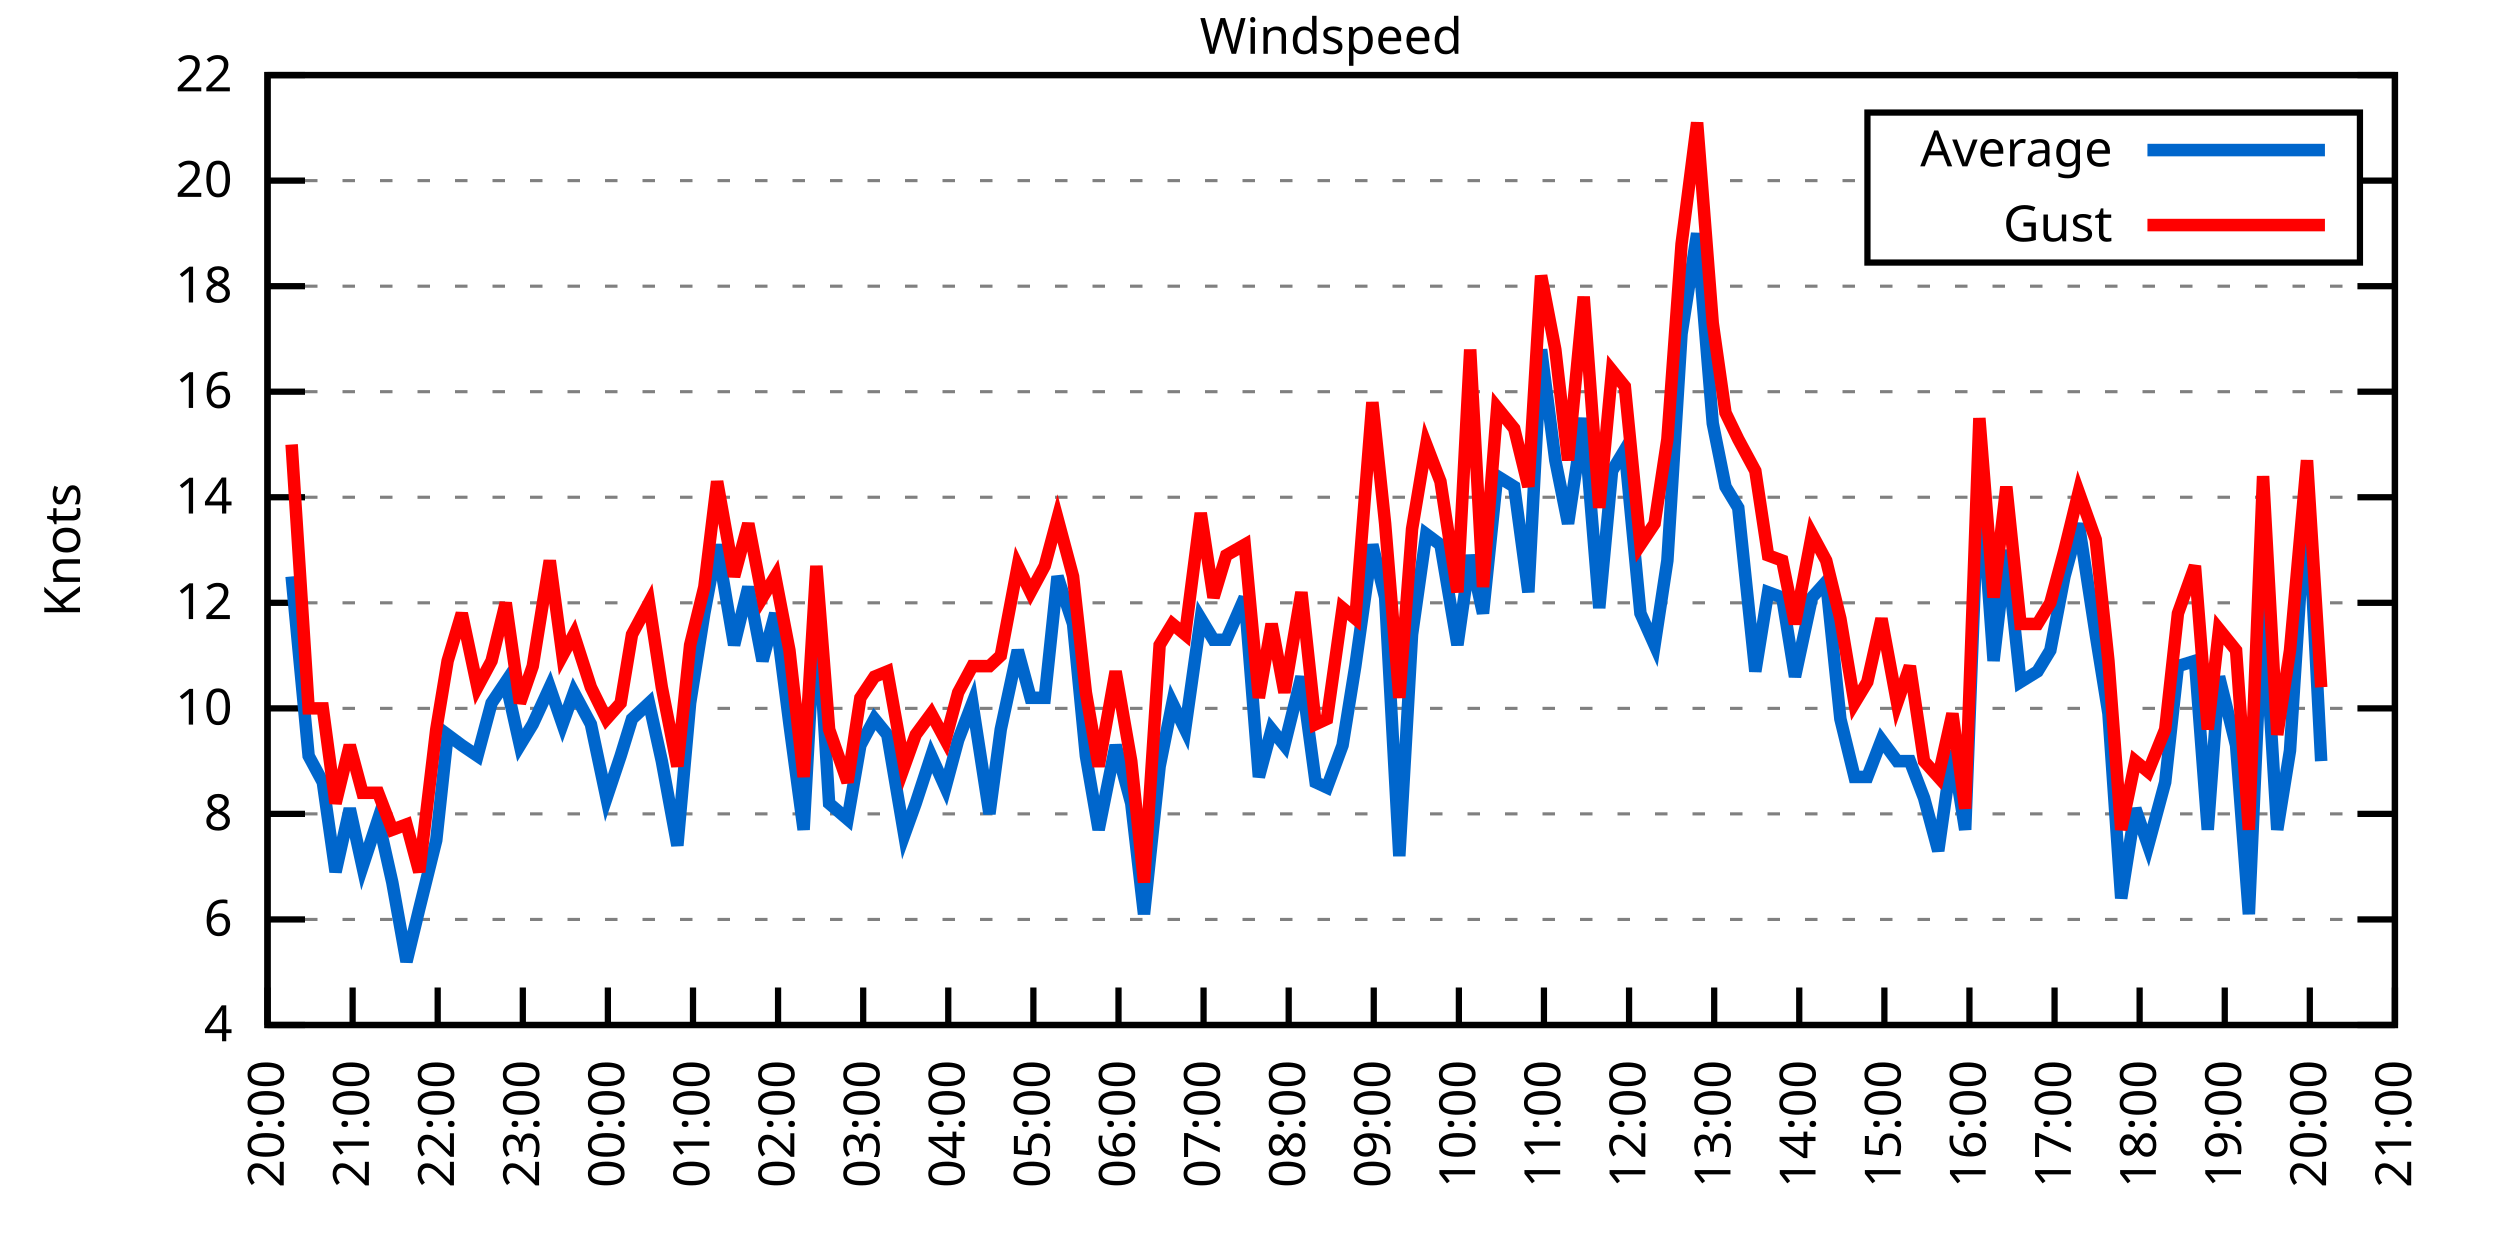
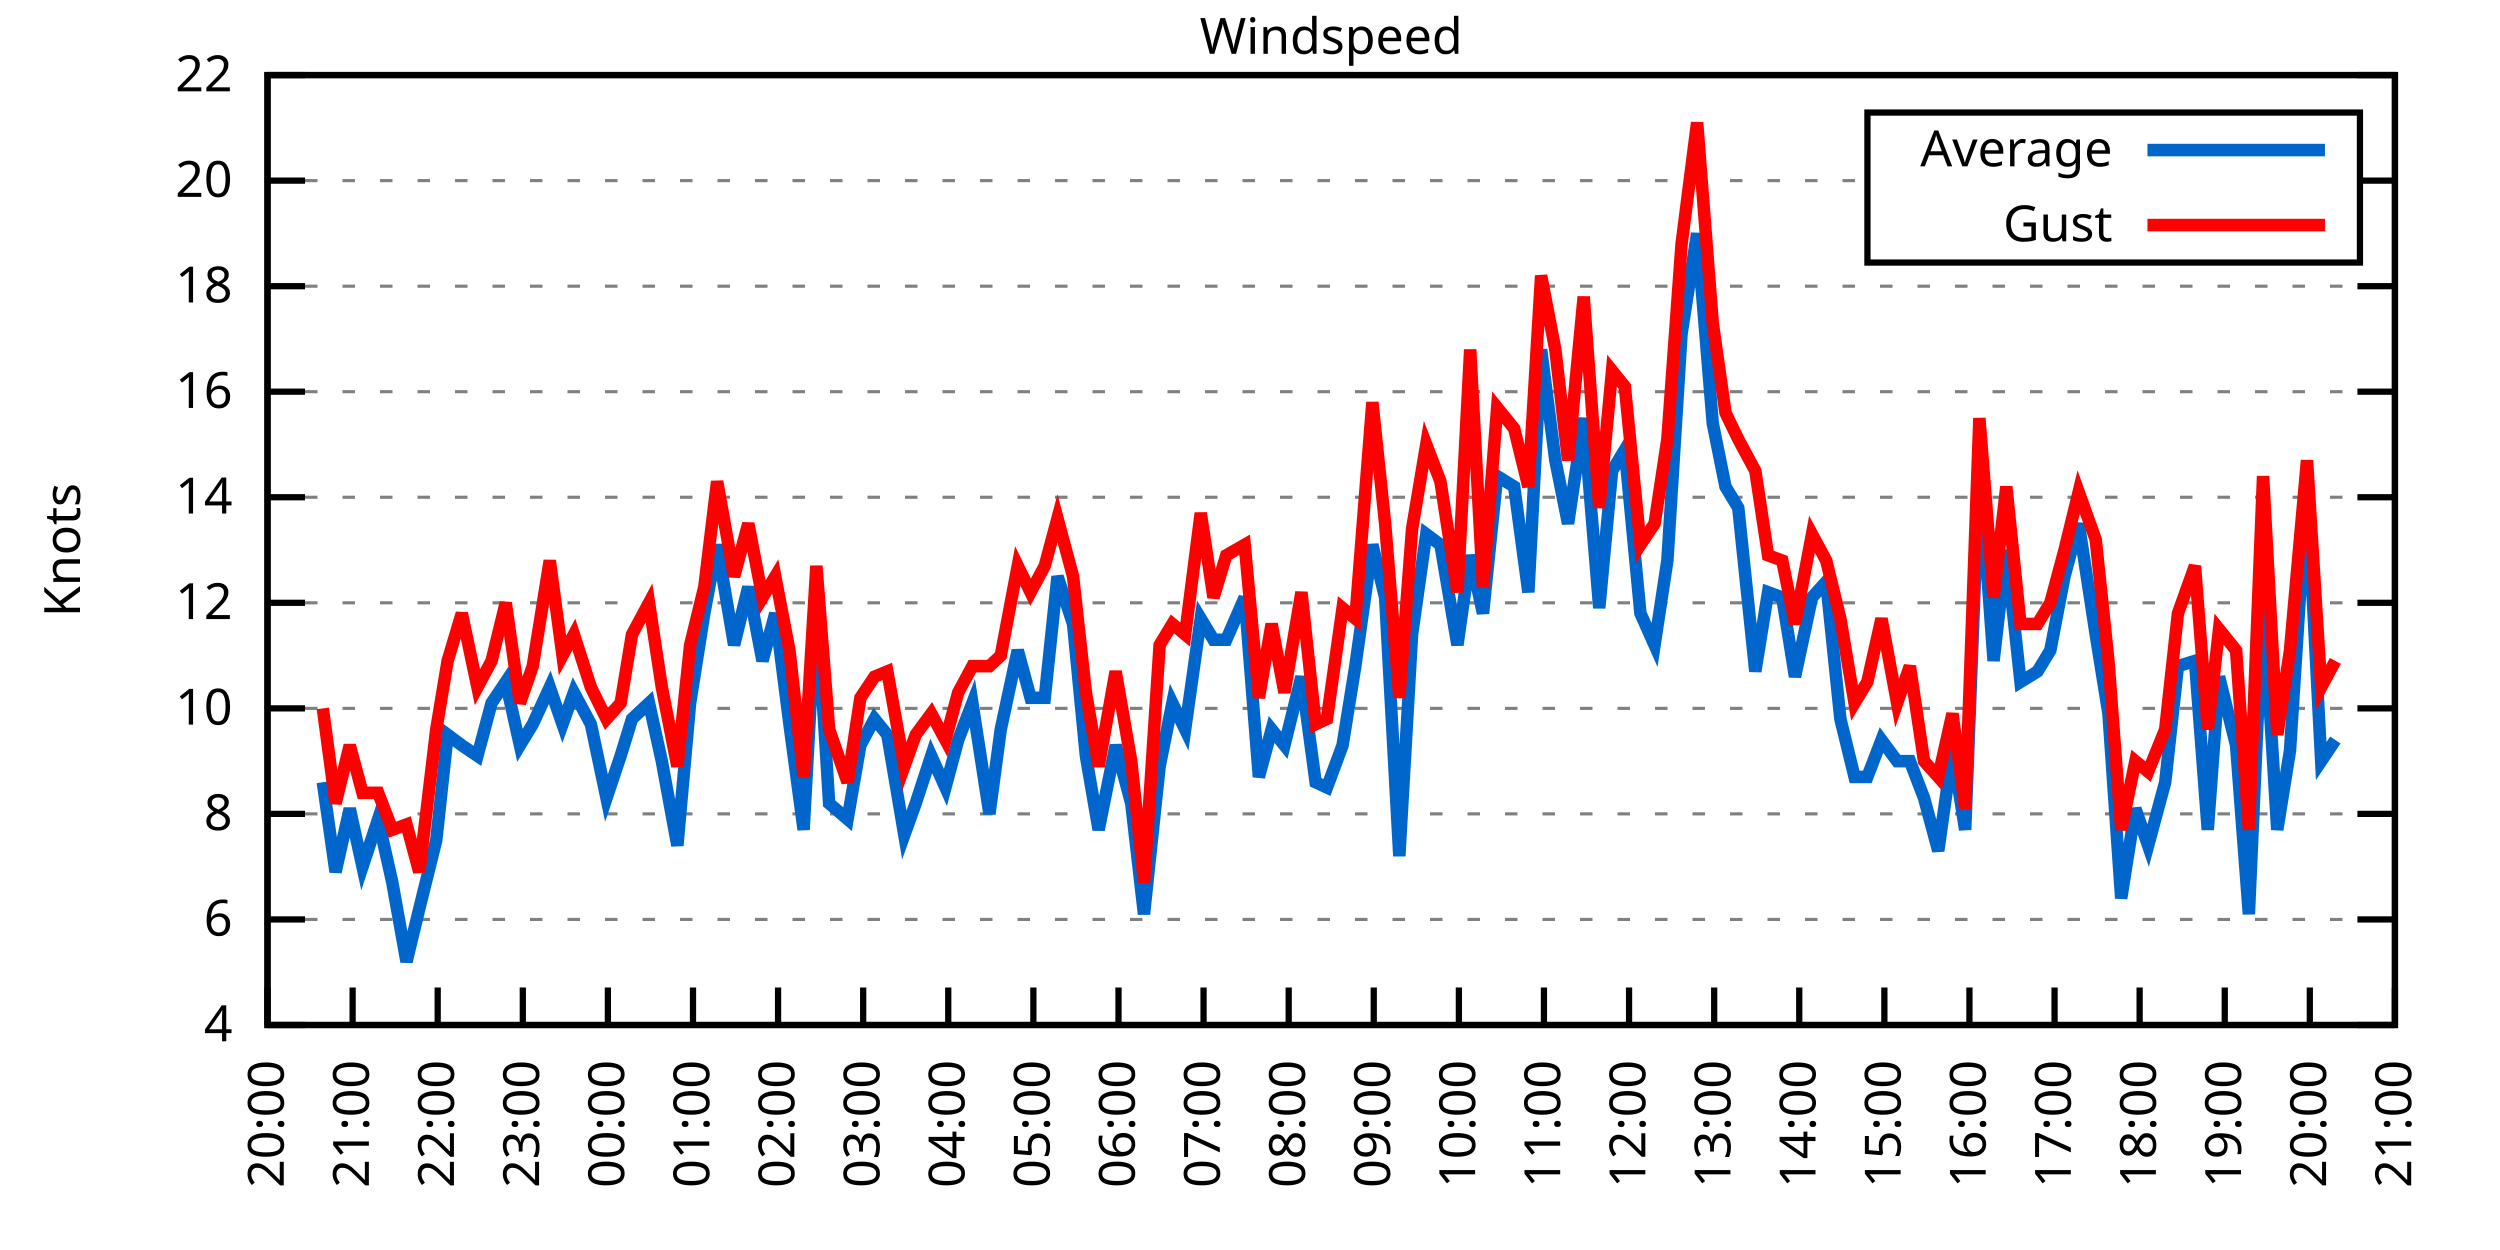
<svg xmlns="http://www.w3.org/2000/svg" xmlns:xlink="http://www.w3.org/1999/xlink" width="400" height="200" viewBox="0 0 400 200">
  <g id="gnuplot_canvas">
    <rect x="0" y="0" width="400" height="200" fill="none" />
    <defs>
      <circle id="gpDot" r="0.5" stroke-width="0.5" stroke="currentColor" />
      <path id="gpPt0" stroke-width="0.333" stroke="currentColor" d="M-1,0 h2 M0,-1 v2" />
      <path id="gpPt1" stroke-width="0.333" stroke="currentColor" d="M-1,-1 L1,1 M1,-1 L-1,1" />
      <path id="gpPt2" stroke-width="0.333" stroke="currentColor" d="M-1,0 L1,0 M0,-1 L0,1 M-1,-1 L1,1 M-1,1 L1,-1" />
      <rect id="gpPt3" stroke-width="0.333" stroke="currentColor" x="-1" y="-1" width="2" height="2" />
      <rect id="gpPt4" stroke-width="0.333" stroke="currentColor" fill="currentColor" x="-1" y="-1" width="2" height="2" />
      <circle id="gpPt5" stroke-width="0.333" stroke="currentColor" cx="0" cy="0" r="1" />
      <use xlink:href="#gpPt5" id="gpPt6" fill="currentColor" stroke="none" />
      <path id="gpPt7" stroke-width="0.333" stroke="currentColor" d="M0,-1.33 L-1.33,0.67 L1.33,0.67 z" />
      <use xlink:href="#gpPt7" id="gpPt8" fill="currentColor" stroke="none" />
      <use xlink:href="#gpPt7" id="gpPt9" stroke="currentColor" transform="rotate(180)" />
      <use xlink:href="#gpPt9" id="gpPt10" fill="currentColor" stroke="none" />
      <use xlink:href="#gpPt3" id="gpPt11" stroke="currentColor" transform="rotate(45)" />
      <use xlink:href="#gpPt11" id="gpPt12" fill="currentColor" stroke="none" />
      <path id="gpPt13" stroke-width="0.333" stroke="currentColor" d="M0,1.330 L1.265,0.411 L0.782,-1.067 L-0.782,-1.076 L-1.265,0.411 z" />
      <use xlink:href="#gpPt13" id="gpPt14" fill="currentColor" stroke="none" />
      <filter id="textbox" filterUnits="objectBoundingBox" x="0" y="0" height="1" width="1">
        <feFlood flood-color="white" flood-opacity="1" result="bgnd" />
        <feComposite in="SourceGraphic" in2="bgnd" operator="atop" />
      </filter>
      <filter id="greybox" filterUnits="objectBoundingBox" x="0" y="0" height="1" width="1">
        <feFlood flood-color="lightgrey" flood-opacity="1" result="grey" />
        <feComposite in="SourceGraphic" in2="grey" operator="atop" />
      </filter>
    </defs>
    <g fill="none" color="white" stroke="currentColor" stroke-width="1.00" stroke-linecap="butt" stroke-linejoin="miter">
</g>
    <g fill="none" color="black" stroke="currentColor" stroke-width="1.00" stroke-linecap="butt" stroke-linejoin="miter">
      <g stroke="none" shape-rendering="crispEdges">
        <polygon fill="rgb(255, 255, 255)" points="42.80,164.00 383.18,164.00 383.18,12.02 42.80,12.02 " />
      </g>
    </g>
    <g fill="none" color="black" stroke="currentColor" stroke-width="1.00" stroke-linecap="butt" stroke-linejoin="miter">
</g>
    <g fill="none" color="black" stroke="black" stroke-width="0.50" stroke-linecap="butt" stroke-linejoin="miter">
</g>
    <g fill="none" color="gray" stroke="currentColor" stroke-width="0.50" stroke-linecap="butt" stroke-linejoin="miter">
      <path stroke="gray" stroke-dasharray="2,4" class="gridline" d="M42.80,164.00 L383.19,164.00  " />
    </g>
    <g fill="none" color="gray" stroke="gray" stroke-width="1.00" stroke-linecap="butt" stroke-linejoin="miter">
</g>
    <g fill="none" color="black" stroke="currentColor" stroke-width="1.00" stroke-linecap="butt" stroke-linejoin="miter">
      <path stroke="black" d="M42.80,164.00 L48.80,164.00 M383.19,164.00 L377.19,164.00  " />
      <g transform="translate(37.20,166.60)" stroke="none" fill="black" font-family="Sans" font-size="8.00" text-anchor="end">
        <text>
          <tspan font-family="Sans"> 4</tspan>
        </text>
      </g>
    </g>
    <g fill="none" color="black" stroke="currentColor" stroke-width="1.00" stroke-linecap="butt" stroke-linejoin="miter">
</g>
    <g fill="none" color="black" stroke="black" stroke-width="0.50" stroke-linecap="butt" stroke-linejoin="miter">
</g>
    <g fill="none" color="gray" stroke="currentColor" stroke-width="0.50" stroke-linecap="butt" stroke-linejoin="miter">
      <path stroke="gray" stroke-dasharray="2,4" class="gridline" d="M42.80,147.11 L383.19,147.11  " />
    </g>
    <g fill="none" color="gray" stroke="gray" stroke-width="1.00" stroke-linecap="butt" stroke-linejoin="miter">
</g>
    <g fill="none" color="black" stroke="currentColor" stroke-width="1.00" stroke-linecap="butt" stroke-linejoin="miter">
      <path stroke="black" d="M42.80,147.11 L48.80,147.11 M383.19,147.11 L377.19,147.11  " />
      <g transform="translate(37.20,149.71)" stroke="none" fill="black" font-family="Sans" font-size="8.00" text-anchor="end">
        <text>
          <tspan font-family="Sans"> 6</tspan>
        </text>
      </g>
    </g>
    <g fill="none" color="black" stroke="currentColor" stroke-width="1.00" stroke-linecap="butt" stroke-linejoin="miter">
</g>
    <g fill="none" color="black" stroke="black" stroke-width="0.50" stroke-linecap="butt" stroke-linejoin="miter">
</g>
    <g fill="none" color="gray" stroke="currentColor" stroke-width="0.50" stroke-linecap="butt" stroke-linejoin="miter">
      <path stroke="gray" stroke-dasharray="2,4" class="gridline" d="M42.80,130.22 L383.19,130.22  " />
    </g>
    <g fill="none" color="gray" stroke="gray" stroke-width="1.00" stroke-linecap="butt" stroke-linejoin="miter">
</g>
    <g fill="none" color="black" stroke="currentColor" stroke-width="1.00" stroke-linecap="butt" stroke-linejoin="miter">
      <path stroke="black" d="M42.80,130.22 L48.80,130.22 M383.19,130.22 L377.19,130.22  " />
      <g transform="translate(37.20,132.82)" stroke="none" fill="black" font-family="Sans" font-size="8.00" text-anchor="end">
        <text>
          <tspan font-family="Sans"> 8</tspan>
        </text>
      </g>
    </g>
    <g fill="none" color="black" stroke="currentColor" stroke-width="1.00" stroke-linecap="butt" stroke-linejoin="miter">
</g>
    <g fill="none" color="black" stroke="black" stroke-width="0.50" stroke-linecap="butt" stroke-linejoin="miter">
</g>
    <g fill="none" color="gray" stroke="currentColor" stroke-width="0.50" stroke-linecap="butt" stroke-linejoin="miter">
      <path stroke="gray" stroke-dasharray="2,4" class="gridline" d="M42.80,113.34 L383.19,113.34  " />
    </g>
    <g fill="none" color="gray" stroke="gray" stroke-width="1.00" stroke-linecap="butt" stroke-linejoin="miter">
</g>
    <g fill="none" color="black" stroke="currentColor" stroke-width="1.00" stroke-linecap="butt" stroke-linejoin="miter">
      <path stroke="black" d="M42.80,113.34 L48.80,113.34 M383.19,113.34 L377.19,113.34  " />
      <g transform="translate(37.20,115.94)" stroke="none" fill="black" font-family="Sans" font-size="8.00" text-anchor="end">
        <text>
          <tspan font-family="Sans"> 10</tspan>
        </text>
      </g>
    </g>
    <g fill="none" color="black" stroke="currentColor" stroke-width="1.00" stroke-linecap="butt" stroke-linejoin="miter">
</g>
    <g fill="none" color="black" stroke="black" stroke-width="0.50" stroke-linecap="butt" stroke-linejoin="miter">
</g>
    <g fill="none" color="gray" stroke="currentColor" stroke-width="0.50" stroke-linecap="butt" stroke-linejoin="miter">
      <path stroke="gray" stroke-dasharray="2,4" class="gridline" d="M42.80,96.45 L383.19,96.45  " />
    </g>
    <g fill="none" color="gray" stroke="gray" stroke-width="1.00" stroke-linecap="butt" stroke-linejoin="miter">
</g>
    <g fill="none" color="black" stroke="currentColor" stroke-width="1.00" stroke-linecap="butt" stroke-linejoin="miter">
      <path stroke="black" d="M42.80,96.45 L48.80,96.45 M383.19,96.45 L377.19,96.45  " />
      <g transform="translate(37.20,99.05)" stroke="none" fill="black" font-family="Sans" font-size="8.00" text-anchor="end">
        <text>
          <tspan font-family="Sans"> 12</tspan>
        </text>
      </g>
    </g>
    <g fill="none" color="black" stroke="currentColor" stroke-width="1.00" stroke-linecap="butt" stroke-linejoin="miter">
</g>
    <g fill="none" color="black" stroke="black" stroke-width="0.50" stroke-linecap="butt" stroke-linejoin="miter">
</g>
    <g fill="none" color="gray" stroke="currentColor" stroke-width="0.50" stroke-linecap="butt" stroke-linejoin="miter">
      <path stroke="gray" stroke-dasharray="2,4" class="gridline" d="M42.80,79.56 L383.19,79.56  " />
    </g>
    <g fill="none" color="gray" stroke="gray" stroke-width="1.00" stroke-linecap="butt" stroke-linejoin="miter">
</g>
    <g fill="none" color="black" stroke="currentColor" stroke-width="1.00" stroke-linecap="butt" stroke-linejoin="miter">
      <path stroke="black" d="M42.80,79.56 L48.80,79.56 M383.19,79.56 L377.19,79.56  " />
      <g transform="translate(37.20,82.16)" stroke="none" fill="black" font-family="Sans" font-size="8.00" text-anchor="end">
        <text>
          <tspan font-family="Sans"> 14</tspan>
        </text>
      </g>
    </g>
    <g fill="none" color="black" stroke="currentColor" stroke-width="1.00" stroke-linecap="butt" stroke-linejoin="miter">
</g>
    <g fill="none" color="black" stroke="black" stroke-width="0.50" stroke-linecap="butt" stroke-linejoin="miter">
</g>
    <g fill="none" color="gray" stroke="currentColor" stroke-width="0.50" stroke-linecap="butt" stroke-linejoin="miter">
      <path stroke="gray" stroke-dasharray="2,4" class="gridline" d="M42.80,62.67 L383.19,62.67  " />
    </g>
    <g fill="none" color="gray" stroke="gray" stroke-width="1.00" stroke-linecap="butt" stroke-linejoin="miter">
</g>
    <g fill="none" color="black" stroke="currentColor" stroke-width="1.00" stroke-linecap="butt" stroke-linejoin="miter">
      <path stroke="black" d="M42.80,62.67 L48.80,62.67 M383.19,62.67 L377.19,62.67  " />
      <g transform="translate(37.20,65.27)" stroke="none" fill="black" font-family="Sans" font-size="8.00" text-anchor="end">
        <text>
          <tspan font-family="Sans"> 16</tspan>
        </text>
      </g>
    </g>
    <g fill="none" color="black" stroke="currentColor" stroke-width="1.00" stroke-linecap="butt" stroke-linejoin="miter">
</g>
    <g fill="none" color="black" stroke="black" stroke-width="0.50" stroke-linecap="butt" stroke-linejoin="miter">
</g>
    <g fill="none" color="gray" stroke="currentColor" stroke-width="0.50" stroke-linecap="butt" stroke-linejoin="miter">
      <path stroke="gray" stroke-dasharray="2,4" class="gridline" d="M42.80,45.79 L383.19,45.79  " />
    </g>
    <g fill="none" color="gray" stroke="gray" stroke-width="1.00" stroke-linecap="butt" stroke-linejoin="miter">
</g>
    <g fill="none" color="black" stroke="currentColor" stroke-width="1.00" stroke-linecap="butt" stroke-linejoin="miter">
      <path stroke="black" d="M42.80,45.79 L48.80,45.79 M383.19,45.79 L377.19,45.79  " />
      <g transform="translate(37.20,48.39)" stroke="none" fill="black" font-family="Sans" font-size="8.00" text-anchor="end">
        <text>
          <tspan font-family="Sans"> 18</tspan>
        </text>
      </g>
    </g>
    <g fill="none" color="black" stroke="currentColor" stroke-width="1.00" stroke-linecap="butt" stroke-linejoin="miter">
</g>
    <g fill="none" color="black" stroke="black" stroke-width="0.50" stroke-linecap="butt" stroke-linejoin="miter">
</g>
    <g fill="none" color="gray" stroke="currentColor" stroke-width="0.50" stroke-linecap="butt" stroke-linejoin="miter">
      <path stroke="gray" stroke-dasharray="2,4" class="gridline" d="M42.80,28.90 L298.79,28.90 M377.59,28.90 L383.19,28.90  " />
    </g>
    <g fill="none" color="gray" stroke="gray" stroke-width="1.00" stroke-linecap="butt" stroke-linejoin="miter">
</g>
    <g fill="none" color="black" stroke="currentColor" stroke-width="1.00" stroke-linecap="butt" stroke-linejoin="miter">
      <path stroke="black" d="M42.80,28.90 L48.80,28.90 M383.19,28.90 L377.19,28.90  " />
      <g transform="translate(37.20,31.50)" stroke="none" fill="black" font-family="Sans" font-size="8.00" text-anchor="end">
        <text>
          <tspan font-family="Sans"> 20</tspan>
        </text>
      </g>
    </g>
    <g fill="none" color="black" stroke="currentColor" stroke-width="1.00" stroke-linecap="butt" stroke-linejoin="miter">
</g>
    <g fill="none" color="black" stroke="black" stroke-width="0.50" stroke-linecap="butt" stroke-linejoin="miter">
</g>
    <g fill="none" color="gray" stroke="currentColor" stroke-width="0.50" stroke-linecap="butt" stroke-linejoin="miter">
      <path stroke="gray" stroke-dasharray="2,4" class="gridline" d="M42.80,12.01 L383.19,12.01  " />
    </g>
    <g fill="none" color="gray" stroke="gray" stroke-width="1.00" stroke-linecap="butt" stroke-linejoin="miter">
</g>
    <g fill="none" color="black" stroke="currentColor" stroke-width="1.00" stroke-linecap="butt" stroke-linejoin="miter">
      <path stroke="black" d="M42.80,12.01 L48.80,12.01 M383.19,12.01 L377.19,12.01  " />
      <g transform="translate(37.20,14.61)" stroke="none" fill="black" font-family="Sans" font-size="8.00" text-anchor="end">
        <text>
          <tspan font-family="Sans"> 22</tspan>
        </text>
      </g>
    </g>
    <g fill="none" color="black" stroke="currentColor" stroke-width="1.00" stroke-linecap="butt" stroke-linejoin="miter">
      <path stroke="black" d="M42.80,164.00 L42.80,158.00  " />
      <g transform="translate(45.40,169.60) rotate(270.00)" stroke="none" fill="black" font-family="Sans" font-size="8.00" text-anchor="end">
        <text>
          <tspan font-family="Sans">20:00</tspan>
        </text>
      </g>
    </g>
    <g fill="none" color="black" stroke="currentColor" stroke-width="1.00" stroke-linecap="butt" stroke-linejoin="miter">
      <path stroke="black" d="M56.42,164.00 L56.42,158.00  " />
      <g transform="translate(59.02,169.60) rotate(270.00)" stroke="none" fill="black" font-family="Sans" font-size="8.00" text-anchor="end">
        <text>
          <tspan font-family="Sans">21:00</tspan>
        </text>
      </g>
    </g>
    <g fill="none" color="black" stroke="currentColor" stroke-width="1.00" stroke-linecap="butt" stroke-linejoin="miter">
      <path stroke="black" d="M70.03,164.00 L70.03,158.00  " />
      <g transform="translate(72.63,169.60) rotate(270.00)" stroke="none" fill="black" font-family="Sans" font-size="8.00" text-anchor="end">
        <text>
          <tspan font-family="Sans">22:00</tspan>
        </text>
      </g>
    </g>
    <g fill="none" color="black" stroke="currentColor" stroke-width="1.00" stroke-linecap="butt" stroke-linejoin="miter">
      <path stroke="black" d="M83.65,164.00 L83.65,158.00  " />
      <g transform="translate(86.25,169.60) rotate(270.00)" stroke="none" fill="black" font-family="Sans" font-size="8.00" text-anchor="end">
        <text>
          <tspan font-family="Sans">23:00</tspan>
        </text>
      </g>
    </g>
    <g fill="none" color="black" stroke="currentColor" stroke-width="1.00" stroke-linecap="butt" stroke-linejoin="miter">
      <path stroke="black" d="M97.26,164.00 L97.26,158.00  " />
      <g transform="translate(99.86,169.60) rotate(270.00)" stroke="none" fill="black" font-family="Sans" font-size="8.00" text-anchor="end">
        <text>
          <tspan font-family="Sans">00:00</tspan>
        </text>
      </g>
    </g>
    <g fill="none" color="black" stroke="currentColor" stroke-width="1.00" stroke-linecap="butt" stroke-linejoin="miter">
      <path stroke="black" d="M110.88,164.00 L110.88,158.00  " />
      <g transform="translate(113.48,169.60) rotate(270.00)" stroke="none" fill="black" font-family="Sans" font-size="8.00" text-anchor="end">
        <text>
          <tspan font-family="Sans">01:00</tspan>
        </text>
      </g>
    </g>
    <g fill="none" color="black" stroke="currentColor" stroke-width="1.00" stroke-linecap="butt" stroke-linejoin="miter">
      <path stroke="black" d="M124.49,164.00 L124.49,158.00  " />
      <g transform="translate(127.09,169.60) rotate(270.00)" stroke="none" fill="black" font-family="Sans" font-size="8.00" text-anchor="end">
        <text>
          <tspan font-family="Sans">02:00</tspan>
        </text>
      </g>
    </g>
    <g fill="none" color="black" stroke="currentColor" stroke-width="1.00" stroke-linecap="butt" stroke-linejoin="miter">
      <path stroke="black" d="M138.11,164.00 L138.11,158.00  " />
      <g transform="translate(140.71,169.60) rotate(270.00)" stroke="none" fill="black" font-family="Sans" font-size="8.00" text-anchor="end">
        <text>
          <tspan font-family="Sans">03:00</tspan>
        </text>
      </g>
    </g>
    <g fill="none" color="black" stroke="currentColor" stroke-width="1.00" stroke-linecap="butt" stroke-linejoin="miter">
      <path stroke="black" d="M151.72,164.00 L151.72,158.00  " />
      <g transform="translate(154.32,169.60) rotate(270.00)" stroke="none" fill="black" font-family="Sans" font-size="8.00" text-anchor="end">
        <text>
          <tspan font-family="Sans">04:00</tspan>
        </text>
      </g>
    </g>
    <g fill="none" color="black" stroke="currentColor" stroke-width="1.00" stroke-linecap="butt" stroke-linejoin="miter">
      <path stroke="black" d="M165.34,164.00 L165.34,158.00  " />
      <g transform="translate(167.94,169.60) rotate(270.00)" stroke="none" fill="black" font-family="Sans" font-size="8.00" text-anchor="end">
        <text>
          <tspan font-family="Sans">05:00</tspan>
        </text>
      </g>
    </g>
    <g fill="none" color="black" stroke="currentColor" stroke-width="1.00" stroke-linecap="butt" stroke-linejoin="miter">
      <path stroke="black" d="M178.96,164.00 L178.96,158.00  " />
      <g transform="translate(181.56,169.60) rotate(270.00)" stroke="none" fill="black" font-family="Sans" font-size="8.00" text-anchor="end">
        <text>
          <tspan font-family="Sans">06:00</tspan>
        </text>
      </g>
    </g>
    <g fill="none" color="black" stroke="currentColor" stroke-width="1.00" stroke-linecap="butt" stroke-linejoin="miter">
      <path stroke="black" d="M192.57,164.00 L192.57,158.00  " />
      <g transform="translate(195.17,169.60) rotate(270.00)" stroke="none" fill="black" font-family="Sans" font-size="8.00" text-anchor="end">
        <text>
          <tspan font-family="Sans">07:00</tspan>
        </text>
      </g>
    </g>
    <g fill="none" color="black" stroke="currentColor" stroke-width="1.00" stroke-linecap="butt" stroke-linejoin="miter">
      <path stroke="black" d="M206.19,164.00 L206.19,158.00  " />
      <g transform="translate(208.79,169.60) rotate(270.00)" stroke="none" fill="black" font-family="Sans" font-size="8.00" text-anchor="end">
        <text>
          <tspan font-family="Sans">08:00</tspan>
        </text>
      </g>
    </g>
    <g fill="none" color="black" stroke="currentColor" stroke-width="1.00" stroke-linecap="butt" stroke-linejoin="miter">
      <path stroke="black" d="M219.80,164.00 L219.80,158.00  " />
      <g transform="translate(222.40,169.60) rotate(270.00)" stroke="none" fill="black" font-family="Sans" font-size="8.00" text-anchor="end">
        <text>
          <tspan font-family="Sans">09:00</tspan>
        </text>
      </g>
    </g>
    <g fill="none" color="black" stroke="currentColor" stroke-width="1.00" stroke-linecap="butt" stroke-linejoin="miter">
      <path stroke="black" d="M233.42,164.00 L233.42,158.00  " />
      <g transform="translate(236.02,169.60) rotate(270.00)" stroke="none" fill="black" font-family="Sans" font-size="8.00" text-anchor="end">
        <text>
          <tspan font-family="Sans">10:00</tspan>
        </text>
      </g>
    </g>
    <g fill="none" color="black" stroke="currentColor" stroke-width="1.00" stroke-linecap="butt" stroke-linejoin="miter">
      <path stroke="black" d="M247.03,164.00 L247.03,158.00  " />
      <g transform="translate(249.63,169.60) rotate(270.00)" stroke="none" fill="black" font-family="Sans" font-size="8.00" text-anchor="end">
        <text>
          <tspan font-family="Sans">11:00</tspan>
        </text>
      </g>
    </g>
    <g fill="none" color="black" stroke="currentColor" stroke-width="1.00" stroke-linecap="butt" stroke-linejoin="miter">
      <path stroke="black" d="M260.65,164.00 L260.65,158.00  " />
      <g transform="translate(263.25,169.60) rotate(270.00)" stroke="none" fill="black" font-family="Sans" font-size="8.00" text-anchor="end">
        <text>
          <tspan font-family="Sans">12:00</tspan>
        </text>
      </g>
    </g>
    <g fill="none" color="black" stroke="currentColor" stroke-width="1.00" stroke-linecap="butt" stroke-linejoin="miter">
      <path stroke="black" d="M274.27,164.00 L274.27,158.00  " />
      <g transform="translate(276.87,169.60) rotate(270.00)" stroke="none" fill="black" font-family="Sans" font-size="8.00" text-anchor="end">
        <text>
          <tspan font-family="Sans">13:00</tspan>
        </text>
      </g>
    </g>
    <g fill="none" color="black" stroke="currentColor" stroke-width="1.00" stroke-linecap="butt" stroke-linejoin="miter">
      <path stroke="black" d="M287.88,164.00 L287.88,158.00  " />
      <g transform="translate(290.48,169.60) rotate(270.00)" stroke="none" fill="black" font-family="Sans" font-size="8.00" text-anchor="end">
        <text>
          <tspan font-family="Sans">14:00</tspan>
        </text>
      </g>
    </g>
    <g fill="none" color="black" stroke="currentColor" stroke-width="1.00" stroke-linecap="butt" stroke-linejoin="miter">
      <path stroke="black" d="M301.50,164.00 L301.50,158.00  " />
      <g transform="translate(304.10,169.60) rotate(270.00)" stroke="none" fill="black" font-family="Sans" font-size="8.00" text-anchor="end">
        <text>
          <tspan font-family="Sans">15:00</tspan>
        </text>
      </g>
    </g>
    <g fill="none" color="black" stroke="currentColor" stroke-width="1.00" stroke-linecap="butt" stroke-linejoin="miter">
      <path stroke="black" d="M315.11,164.00 L315.11,158.00  " />
      <g transform="translate(317.71,169.60) rotate(270.00)" stroke="none" fill="black" font-family="Sans" font-size="8.00" text-anchor="end">
        <text>
          <tspan font-family="Sans">16:00</tspan>
        </text>
      </g>
    </g>
    <g fill="none" color="black" stroke="currentColor" stroke-width="1.00" stroke-linecap="butt" stroke-linejoin="miter">
      <path stroke="black" d="M328.73,164.00 L328.73,158.00  " />
      <g transform="translate(331.33,169.60) rotate(270.00)" stroke="none" fill="black" font-family="Sans" font-size="8.00" text-anchor="end">
        <text>
          <tspan font-family="Sans">17:00</tspan>
        </text>
      </g>
    </g>
    <g fill="none" color="black" stroke="currentColor" stroke-width="1.00" stroke-linecap="butt" stroke-linejoin="miter">
      <path stroke="black" d="M342.34,164.00 L342.34,158.00  " />
      <g transform="translate(344.94,169.60) rotate(270.00)" stroke="none" fill="black" font-family="Sans" font-size="8.00" text-anchor="end">
        <text>
          <tspan font-family="Sans">18:00</tspan>
        </text>
      </g>
    </g>
    <g fill="none" color="black" stroke="currentColor" stroke-width="1.00" stroke-linecap="butt" stroke-linejoin="miter">
      <path stroke="black" d="M355.96,164.00 L355.96,158.00  " />
      <g transform="translate(358.56,169.60) rotate(270.00)" stroke="none" fill="black" font-family="Sans" font-size="8.00" text-anchor="end">
        <text>
          <tspan font-family="Sans">19:00</tspan>
        </text>
      </g>
    </g>
    <g fill="none" color="black" stroke="currentColor" stroke-width="1.00" stroke-linecap="butt" stroke-linejoin="miter">
      <path stroke="black" d="M369.57,164.00 L369.57,158.00  " />
      <g transform="translate(372.17,169.60) rotate(270.00)" stroke="none" fill="black" font-family="Sans" font-size="8.00" text-anchor="end">
        <text>
          <tspan font-family="Sans">20:00</tspan>
        </text>
      </g>
    </g>
    <g fill="none" color="black" stroke="currentColor" stroke-width="1.00" stroke-linecap="butt" stroke-linejoin="miter">
      <path stroke="black" d="M383.19,164.00 L383.19,158.00  " />
      <g transform="translate(385.79,169.60) rotate(270.00)" stroke="none" fill="black" font-family="Sans" font-size="8.00" text-anchor="end">
        <text>
          <tspan font-family="Sans">21:00</tspan>
        </text>
      </g>
    </g>
    <g fill="none" color="black" stroke="currentColor" stroke-width="1.00" stroke-linecap="butt" stroke-linejoin="miter">
</g>
    <g fill="none" color="black" stroke="currentColor" stroke-width="1.00" stroke-linecap="butt" stroke-linejoin="miter">
      <path stroke="black" d="M42.80,12.01 L42.80,164.00 L383.19,164.00 L383.19,12.01 L42.80,12.01 Z  " />
    </g>
    <g fill="none" color="black" stroke="currentColor" stroke-width="1.00" stroke-linecap="butt" stroke-linejoin="miter">
</g>
    <g fill="none" color="black" stroke="currentColor" stroke-width="1.00" stroke-linecap="butt" stroke-linejoin="miter">
      <path stroke="black" d="M298.79,42.01 L298.79,18.01 L377.59,18.01 L377.59,42.01 L298.79,42.01 Z  " />
    </g>
    <g id="Windspeed_plot_1">
      <g fill="none" color="white" stroke="black" stroke-width="2.00" stroke-linecap="butt" stroke-linejoin="miter">
</g>
      <g fill="none" color="black" stroke="currentColor" stroke-width="2.00" stroke-linecap="butt" stroke-linejoin="miter">
        <g transform="translate(337.99,26.61)" stroke="none" fill="black" font-family="Sans" font-size="8.00" text-anchor="end">
          <text>
            <tspan font-family="Sans">Average</tspan>
          </text>
        </g>
      </g>
      <g fill="none" color="black" stroke="currentColor" stroke-width="2.00" stroke-linecap="butt" stroke-linejoin="miter">
-         <path stroke="rgb(  0, 102, 204)" d="M343.59,24.01 L371.99,24.01 M46.66,92.23 L49.38,120.94 L51.65,125.16 L53.69,139.51 L55.96,129.38 L58.00,138.67   L60.50,131.07 L62.77,141.20 L65.04,153.87 L67.08,145.42 L69.80,134.45 L71.62,117.56 L73.89,119.25 L76.39,120.94   L78.65,112.49 L80.92,109.11 L83.19,119.25 L85.24,115.87 L87.96,109.96 L90.00,115.87 L91.82,110.80 L94.54,115.87   L97.04,127.69 L99.30,120.94 L101.12,115.03 L103.84,112.49 L105.89,121.78 L108.38,135.29 L110.42,112.49 L112.69,98.14   L114.74,87.16 L117.46,103.20 L119.73,93.92 L122.00,105.74 L124.04,98.14 L126.31,115.87 L128.58,132.76 L130.62,95.60   L132.66,128.54 L135.61,131.07 L137.66,119.25 L139.92,115.03 L141.97,117.56 L144.69,133.60 L146.51,128.54 L149.00,120.94   L151.27,126.00 L153.31,118.40 L155.58,112.49 L158.31,130.22 L160.12,116.71 L162.84,104.05 L164.89,111.65 L167.16,111.65   L169.20,92.23 L171.69,99.83 L173.74,120.94 L175.78,132.76 L178.50,119.25 L181.00,128.54 L183.04,146.27 L185.54,122.62   L187.58,112.49 L189.62,116.71 L192.12,98.98 L194.16,102.36 L196.20,102.36 L199.15,95.60 L201.42,124.31 L203.46,116.71   L205.51,119.25 L208.23,108.27 L210.50,125.16 L212.31,126.00 L214.81,119.25 L216.85,106.58 L219.58,87.16 L221.62,95.60   L223.89,136.98 L225.93,101.52 L228.20,85.47 L230.47,87.16 L233.19,103.20 L235.23,88.85 L237.28,98.14 L239.55,76.18   L242.27,77.87 L244.54,94.76 L246.58,55.92 L248.85,73.65 L250.89,83.78 L253.39,66.90 L255.88,97.29 L257.93,75.34   L259.97,71.96 L262.47,98.14 L264.73,103.20 L266.78,89.69 L269.05,53.39 L271.54,37.34 L274.04,67.74 L276.08,77.87   L278.12,81.25 L280.85,107.43 L282.89,94.76 L285.16,95.60 L287.20,108.27 L289.92,95.60 L292.19,93.07 L294.46,115.03   L296.73,124.31 L298.77,124.31 L301.04,118.40 L303.54,121.78 L305.58,121.78 L307.85,127.69 L310.12,136.14 L312.39,120.09   L314.43,132.76 L316.70,74.49 L318.97,105.74 L321.01,88.00 L323.28,109.11 L326.00,107.43 L328.05,104.05 L330.32,92.23   L332.59,83.78 L335.31,101.52 L337.35,114.18 L339.39,143.73 L341.66,129.38 L343.70,135.29 L346.43,125.16 L348.47,106.58   L351.19,105.74 L353.24,132.76 L355.05,108.27 L357.77,119.25 L359.82,146.27 L362.09,95.60 L364.36,132.76 L366.40,120.09   L369.12,77.87 L371.39,121.78  " />
+         <path stroke="rgb(  0, 102, 204)" d="M343.59,24.01 L371.99,24.01 M51.65,125.16 L53.69,139.51 L55.96,129.38 L58.00,138.67 L60.50,131.07 L62.77,141.20   L65.04,153.87 L67.08,145.42 L69.80,134.45 L71.62,117.56 L73.89,119.25 L76.39,120.94 L78.65,112.49 L80.92,109.11   L83.19,119.25 L85.24,115.87 L87.96,109.96 L90.00,115.87 L91.82,110.80 L94.54,115.87 L97.04,127.69 L99.30,120.94   L101.12,115.03 L103.84,112.49 L105.89,121.78 L108.38,135.29 L110.42,112.49 L112.69,98.14 L114.74,87.16 L117.46,103.20   L119.73,93.92 L122.00,105.74 L124.04,98.14 L126.31,115.87 L128.58,132.76 L130.62,95.60 L132.66,128.54 L135.61,131.07   L137.66,119.25 L139.92,115.03 L141.97,117.56 L144.69,133.60 L146.51,128.54 L149.00,120.94 L151.27,126.00 L153.31,118.40   L155.58,112.49 L158.31,130.22 L160.12,116.71 L162.84,104.05 L164.89,111.65 L167.16,111.65 L169.20,92.23 L171.69,99.83   L173.74,120.94 L175.78,132.76 L178.50,119.25 L181.00,128.54 L183.04,146.27 L185.54,122.62 L187.58,112.49 L189.62,116.71   L192.12,98.98 L194.16,102.36 L196.20,102.36 L199.15,95.60 L201.42,124.31 L203.46,116.71 L205.51,119.25 L208.23,108.27   L210.50,125.16 L212.31,126.00 L214.81,119.25 L216.85,106.58 L219.58,87.16 L221.62,95.60 L223.89,136.98 L225.93,101.52   L228.20,85.47 L230.47,87.16 L233.19,103.20 L235.23,88.85 L237.28,98.14 L239.55,76.18 L242.27,77.87 L244.54,94.76   L246.58,55.92 L248.85,73.65 L250.89,83.78 L253.39,66.90 L255.88,97.29 L257.93,75.34 L259.97,71.96 L262.47,98.14   L264.73,103.20 L266.78,89.69 L269.05,53.39 L271.54,37.34 L274.04,67.74 L276.08,77.87 L278.12,81.25 L280.85,107.43   L282.89,94.76 L285.16,95.60 L287.20,108.27 L289.92,95.60 L292.19,93.07 L294.46,115.03 L296.73,124.31 L298.77,124.31   L301.04,118.40 L303.54,121.78 L305.58,121.78 L307.85,127.69 L310.12,136.14 L312.39,120.09 L314.43,132.76 L316.70,74.49   L318.97,105.74 L321.01,88.00 L323.28,109.11 L326.00,107.43 L328.05,104.05 L330.32,92.23 L332.59,83.78 L335.31,101.52   L337.35,114.18 L339.39,143.73 L341.66,129.38 L343.70,135.29 L346.43,125.16 L348.47,106.58 L351.19,105.74 L353.24,132.76   L355.05,108.27 L357.77,119.25 L359.82,146.27 L362.09,95.60 L364.36,132.76 L366.40,120.09 L369.12,77.87 L371.39,121.78   L373.66,118.40  " />
      </g>
    </g>
    <g id="Windspeed_plot_2">
      <g fill="none" color="black" stroke="currentColor" stroke-width="2.00" stroke-linecap="butt" stroke-linejoin="miter">
        <g transform="translate(337.99,38.61)" stroke="none" fill="black" font-family="Sans" font-size="8.00" text-anchor="end">
          <text>
            <tspan font-family="Sans">Gust</tspan>
          </text>
        </g>
      </g>
      <g fill="none" color="black" stroke="currentColor" stroke-width="2.00" stroke-linecap="butt" stroke-linejoin="miter">
-         <path stroke="rgb(255,   0,   0)" d="M343.59,36.01 L371.99,36.01 M46.66,71.12 L49.38,113.34 L51.65,113.34 L53.69,128.54 L55.96,119.25 L58.00,126.85   L60.50,126.85 L62.77,132.76 L65.04,131.91 L67.08,139.51 L69.80,116.71 L71.62,105.74 L73.89,98.14 L76.39,109.96   L78.65,105.74 L80.92,96.45 L83.19,112.49 L85.24,106.58 L87.96,89.69 L90.00,104.89 L91.82,101.52 L94.54,109.96   L97.04,115.03 L99.30,112.49 L101.12,101.52 L103.84,96.45 L105.89,109.96 L108.38,122.62 L110.42,103.20 L112.69,93.92   L114.74,77.03 L117.46,92.23 L119.73,83.78 L122.00,95.60 L124.04,92.23 L126.31,104.05 L128.58,124.31 L130.62,90.54   L132.66,116.71 L135.61,125.16 L137.66,111.65 L139.92,108.27 L141.97,107.43 L144.69,122.62 L146.51,117.56 L149.00,114.18   L151.27,118.40 L153.31,110.80 L155.58,106.58 L158.31,106.58 L160.12,104.89 L162.84,90.54 L164.89,94.76 L167.16,90.54   L169.20,82.94 L171.69,92.23 L173.74,110.80 L175.78,122.62 L178.50,107.43 L181.00,121.78 L183.04,141.20 L185.54,103.20   L187.58,99.83 L189.62,101.52 L192.12,82.09 L194.16,95.60 L196.20,88.85 L199.15,87.16 L201.42,111.65 L203.46,99.83   L205.51,110.80 L208.23,94.76 L210.50,115.87 L212.31,115.03 L214.81,97.29 L216.85,98.98 L219.58,64.36 L221.62,83.78   L223.89,111.65 L225.93,84.63 L228.20,71.12 L230.47,77.03 L233.19,94.76 L235.23,55.92 L237.28,93.92 L239.55,65.21   L242.27,68.58 L244.54,77.87 L246.58,44.10 L248.85,55.92 L250.89,73.65 L253.39,47.47 L255.88,81.25 L257.93,59.30   L259.97,61.83 L262.47,87.16 L264.73,83.78 L266.78,70.27 L269.05,39.03 L271.54,19.61 L274.04,51.70 L276.08,66.05   L278.12,70.27 L280.85,75.34 L282.89,88.85 L285.16,89.69 L287.20,99.83 L289.92,85.47 L292.19,89.69 L294.46,98.98   L296.73,112.49 L298.77,109.11 L301.04,98.98 L303.54,112.49 L305.58,106.58 L307.85,121.78 L310.12,124.31 L312.39,114.18   L314.43,129.38 L316.70,66.90 L318.97,95.60 L321.01,77.87 L323.28,99.83 L326.00,99.83 L328.05,96.45 L330.32,88.00   L332.59,78.72 L335.31,86.32 L337.35,105.74 L339.39,132.76 L341.66,121.78 L343.70,123.47 L346.43,116.71 L348.47,98.14   L351.19,90.54 L353.24,116.71 L355.05,100.67 L357.77,104.05 L359.82,132.76 L362.09,76.18 L364.36,117.56 L366.40,104.05   L369.12,73.65 L371.39,109.96  " />
+         <path stroke="rgb(255,   0,   0)" d="M343.59,36.01 L371.99,36.01 M51.65,113.34 L53.69,128.54 L55.96,119.25 L58.00,126.85 L60.50,126.85 L62.77,132.76   L65.04,131.91 L67.08,139.51 L69.80,116.71 L71.62,105.74 L73.89,98.14 L76.39,109.96 L78.65,105.74 L80.92,96.45   L83.19,112.49 L85.24,106.58 L87.96,89.69 L90.00,104.89 L91.82,101.52 L94.54,109.96 L97.04,115.03 L99.30,112.49   L101.12,101.52 L103.84,96.45 L105.89,109.96 L108.38,122.62 L110.42,103.20 L112.69,93.92 L114.74,77.03 L117.46,92.23   L119.73,83.78 L122.00,95.60 L124.04,92.23 L126.31,104.05 L128.58,124.31 L130.62,90.54 L132.66,116.71 L135.61,125.16   L137.66,111.65 L139.92,108.27 L141.97,107.43 L144.69,122.62 L146.51,117.56 L149.00,114.18 L151.27,118.40 L153.31,110.80   L155.58,106.58 L158.31,106.58 L160.12,104.89 L162.84,90.54 L164.89,94.76 L167.16,90.54 L169.20,82.94 L171.69,92.23   L173.74,110.80 L175.78,122.62 L178.50,107.43 L181.00,121.78 L183.04,141.20 L185.54,103.20 L187.58,99.83 L189.62,101.52   L192.12,82.09 L194.16,95.60 L196.20,88.85 L199.15,87.16 L201.42,111.65 L203.46,99.83 L205.51,110.80 L208.23,94.76   L210.50,115.87 L212.31,115.03 L214.81,97.29 L216.85,98.98 L219.58,64.36 L221.62,83.78 L223.89,111.65 L225.93,84.63   L228.20,71.12 L230.47,77.03 L233.19,94.76 L235.23,55.92 L237.28,93.92 L239.55,65.21 L242.27,68.58 L244.54,77.87   L246.58,44.10 L248.85,55.92 L250.89,73.65 L253.39,47.47 L255.88,81.25 L257.93,59.30 L259.97,61.83 L262.47,87.16   L264.73,83.78 L266.78,70.27 L269.05,39.03 L271.54,19.61 L274.04,51.70 L276.08,66.05 L278.12,70.27 L280.85,75.34   L282.89,88.85 L285.16,89.69 L287.20,99.83 L289.92,85.47 L292.19,89.69 L294.46,98.98 L296.73,112.49 L298.77,109.11   L301.04,98.98 L303.54,112.49 L305.58,106.58 L307.85,121.78 L310.12,124.31 L312.39,114.18 L314.43,129.38 L316.70,66.90   L318.97,95.60 L321.01,77.87 L323.28,99.83 L326.00,99.83 L328.05,96.45 L330.32,88.00 L332.59,78.72 L335.31,86.32   L337.35,105.74 L339.39,132.76 L341.66,121.78 L343.70,123.47 L346.43,116.71 L348.47,98.14 L351.19,90.54 L353.24,116.71   L355.05,100.67 L357.77,104.05 L359.82,132.76 L362.09,76.18 L364.36,117.56 L366.40,104.05 L369.12,73.65 L371.39,109.96   L373.66,105.74  " />
      </g>
    </g>
    <g fill="none" color="black" stroke="currentColor" stroke-width="2.00" stroke-linecap="butt" stroke-linejoin="miter">
</g>
    <g fill="none" color="black" stroke="black" stroke-width="1.00" stroke-linecap="butt" stroke-linejoin="miter">
</g>
    <g fill="none" color="black" stroke="currentColor" stroke-width="1.00" stroke-linecap="butt" stroke-linejoin="miter">
      <path stroke="black" d="M42.80,12.01 L42.80,164.00 L383.19,164.00 L383.19,12.01 L42.80,12.01 Z  " />
      <g transform="translate(12.80,88.01) rotate(270.00)" stroke="none" fill="black" font-family="Sans" font-size="8.00" text-anchor="middle">
        <text>
          <tspan font-family="Sans">Knots</tspan>
        </text>
      </g>
    </g>
    <g fill="none" color="black" stroke="currentColor" stroke-width="1.00" stroke-linecap="butt" stroke-linejoin="miter">
</g>
    <g fill="none" color="black" stroke="currentColor" stroke-width="1.00" stroke-linecap="butt" stroke-linejoin="miter">
      <g transform="translate(212.99,8.61)" stroke="none" fill="black" font-family="Sans" font-size="8.00" text-anchor="middle">
        <text>
          <tspan font-family="Sans">Windspeed</tspan>
        </text>
      </g>
    </g>
    <g fill="none" color="black" stroke="currentColor" stroke-width="1.00" stroke-linecap="butt" stroke-linejoin="miter">
</g>
  </g>
</svg>
